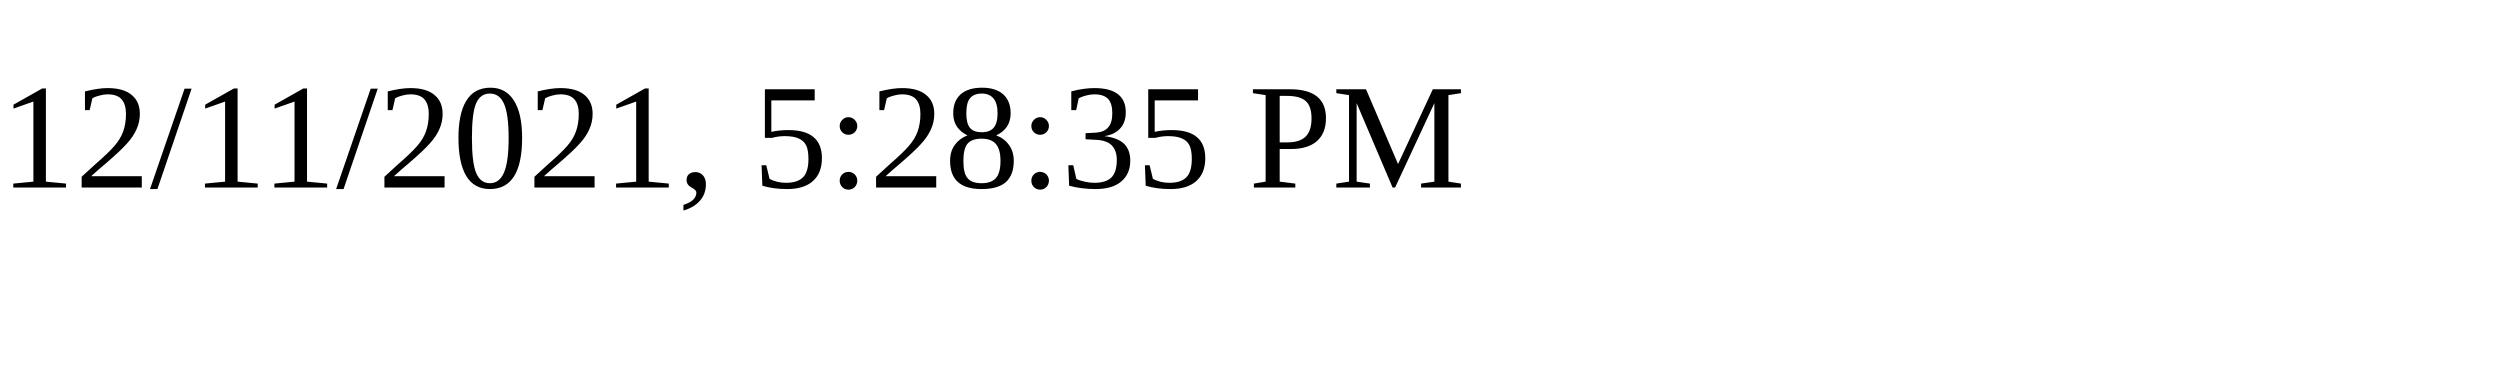
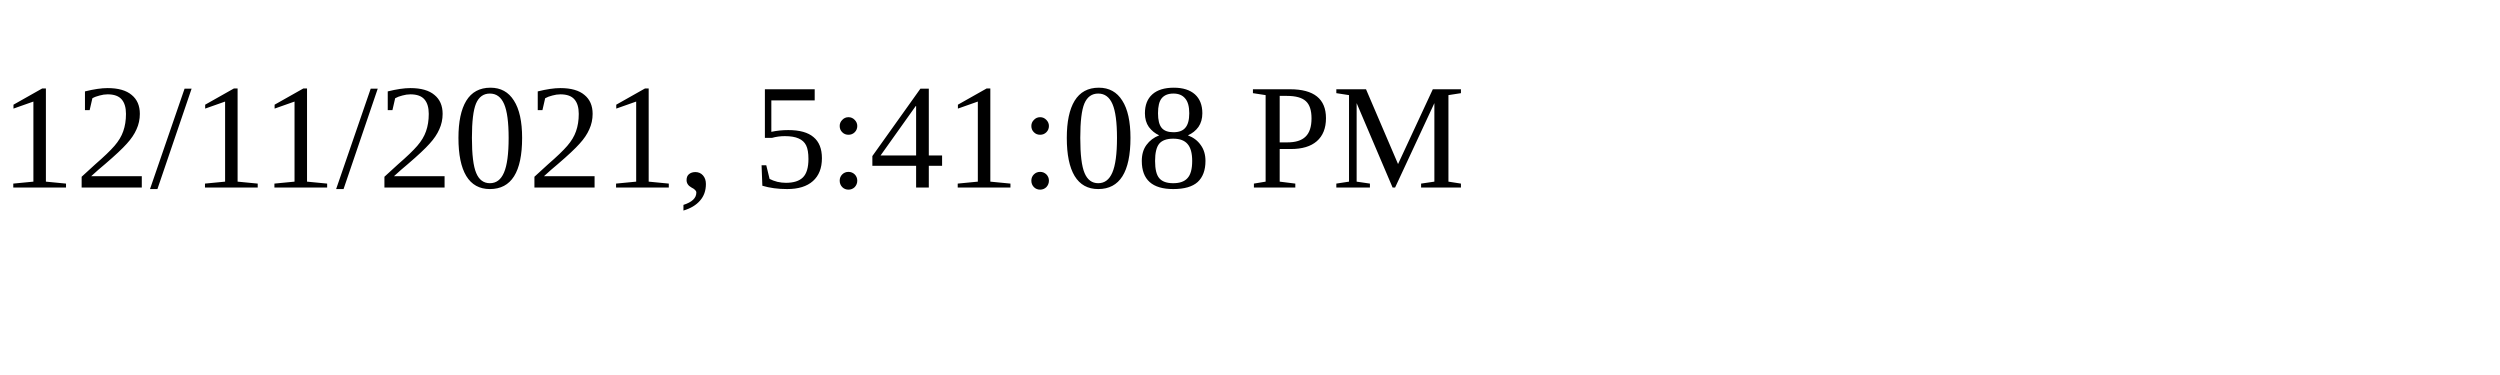
<svg xmlns="http://www.w3.org/2000/svg" height="30" width="200">
-   <text x="0" y="15">12/11/2021, 5:28:35 PM</text>
+   <text x="0" y="15">12/11/2021, 5:41:08 PM</text>
</svg>
